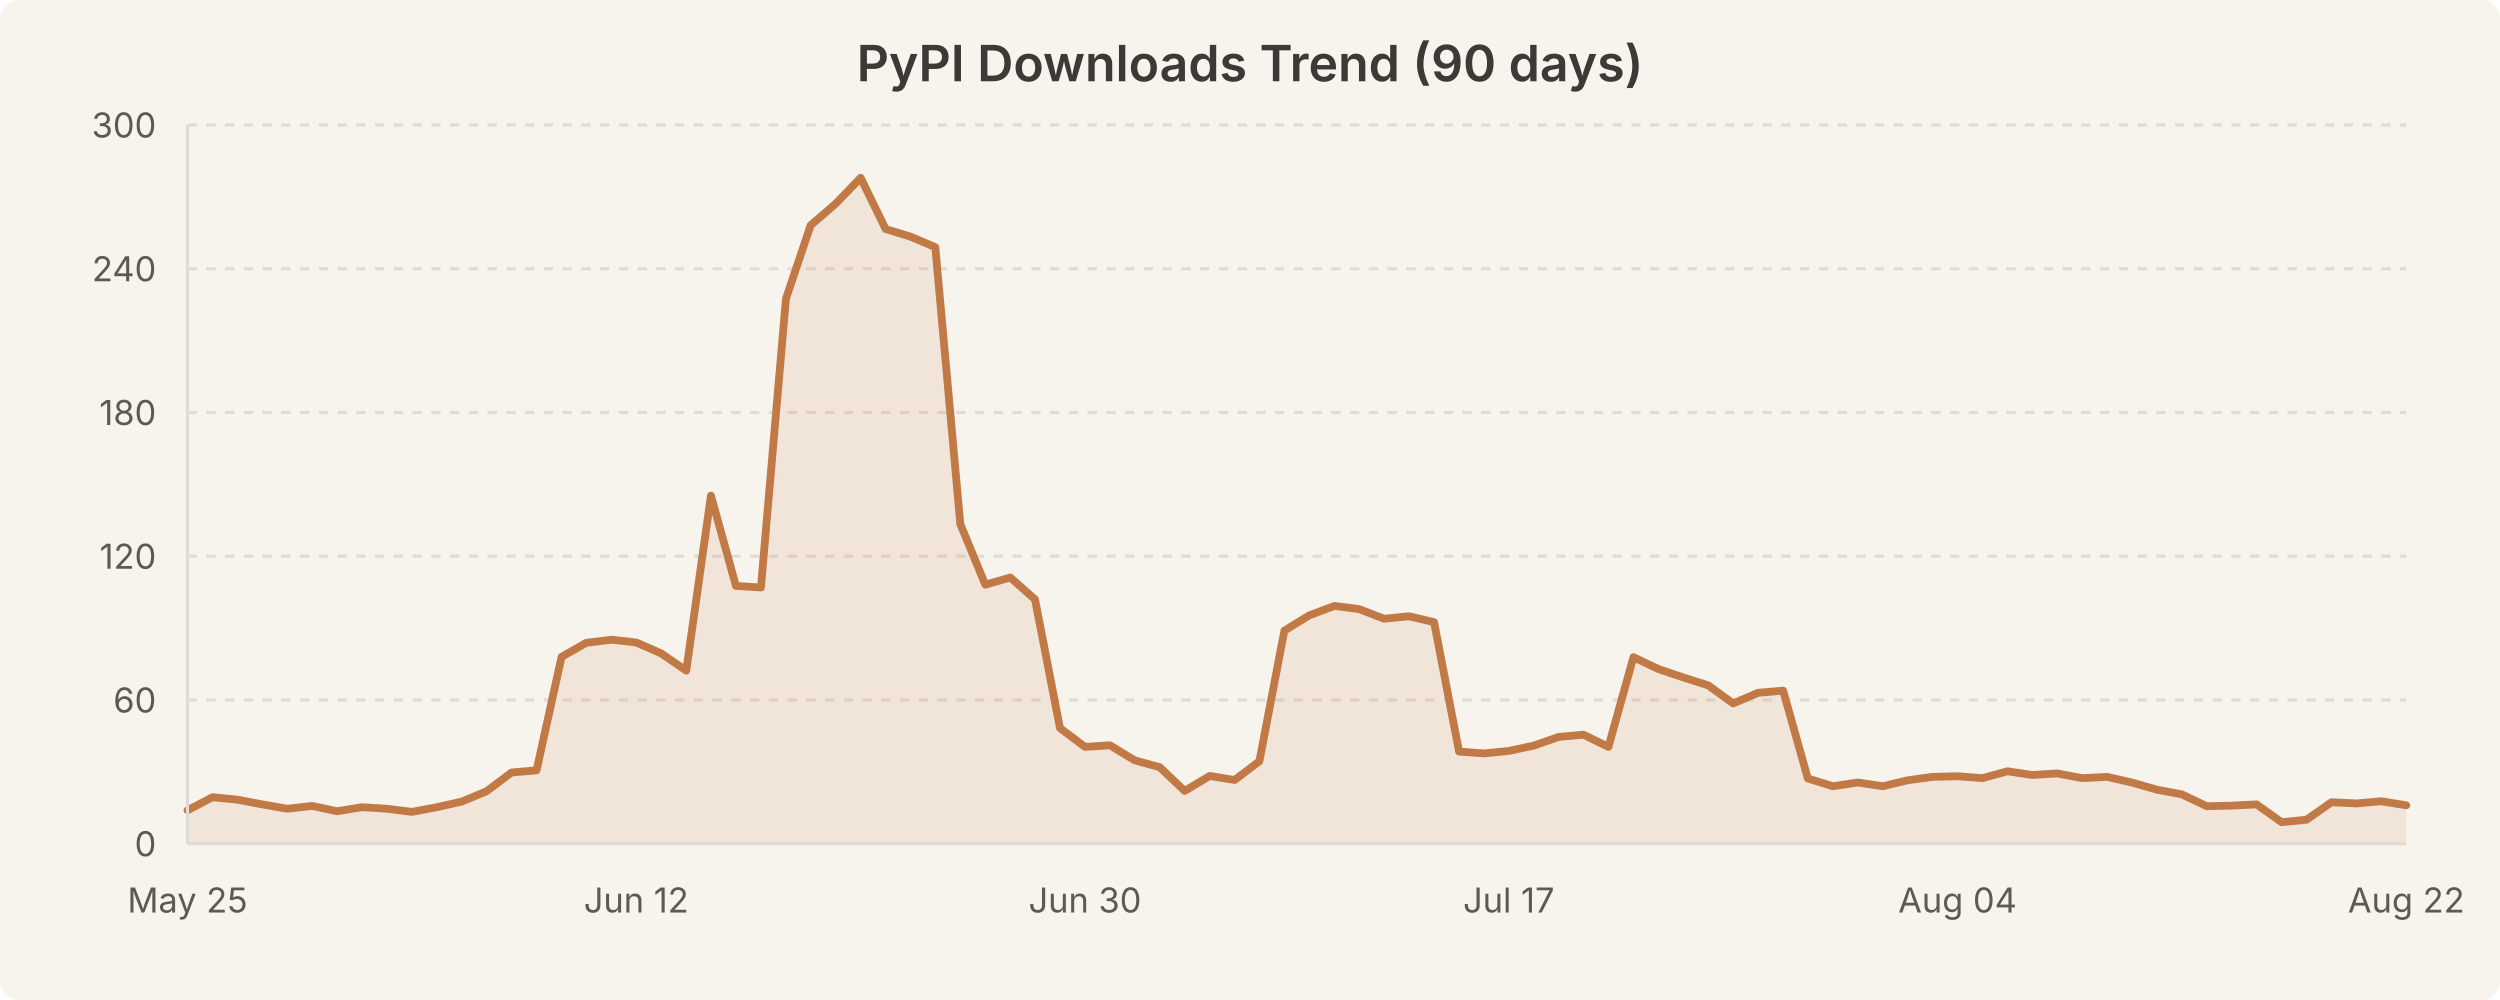
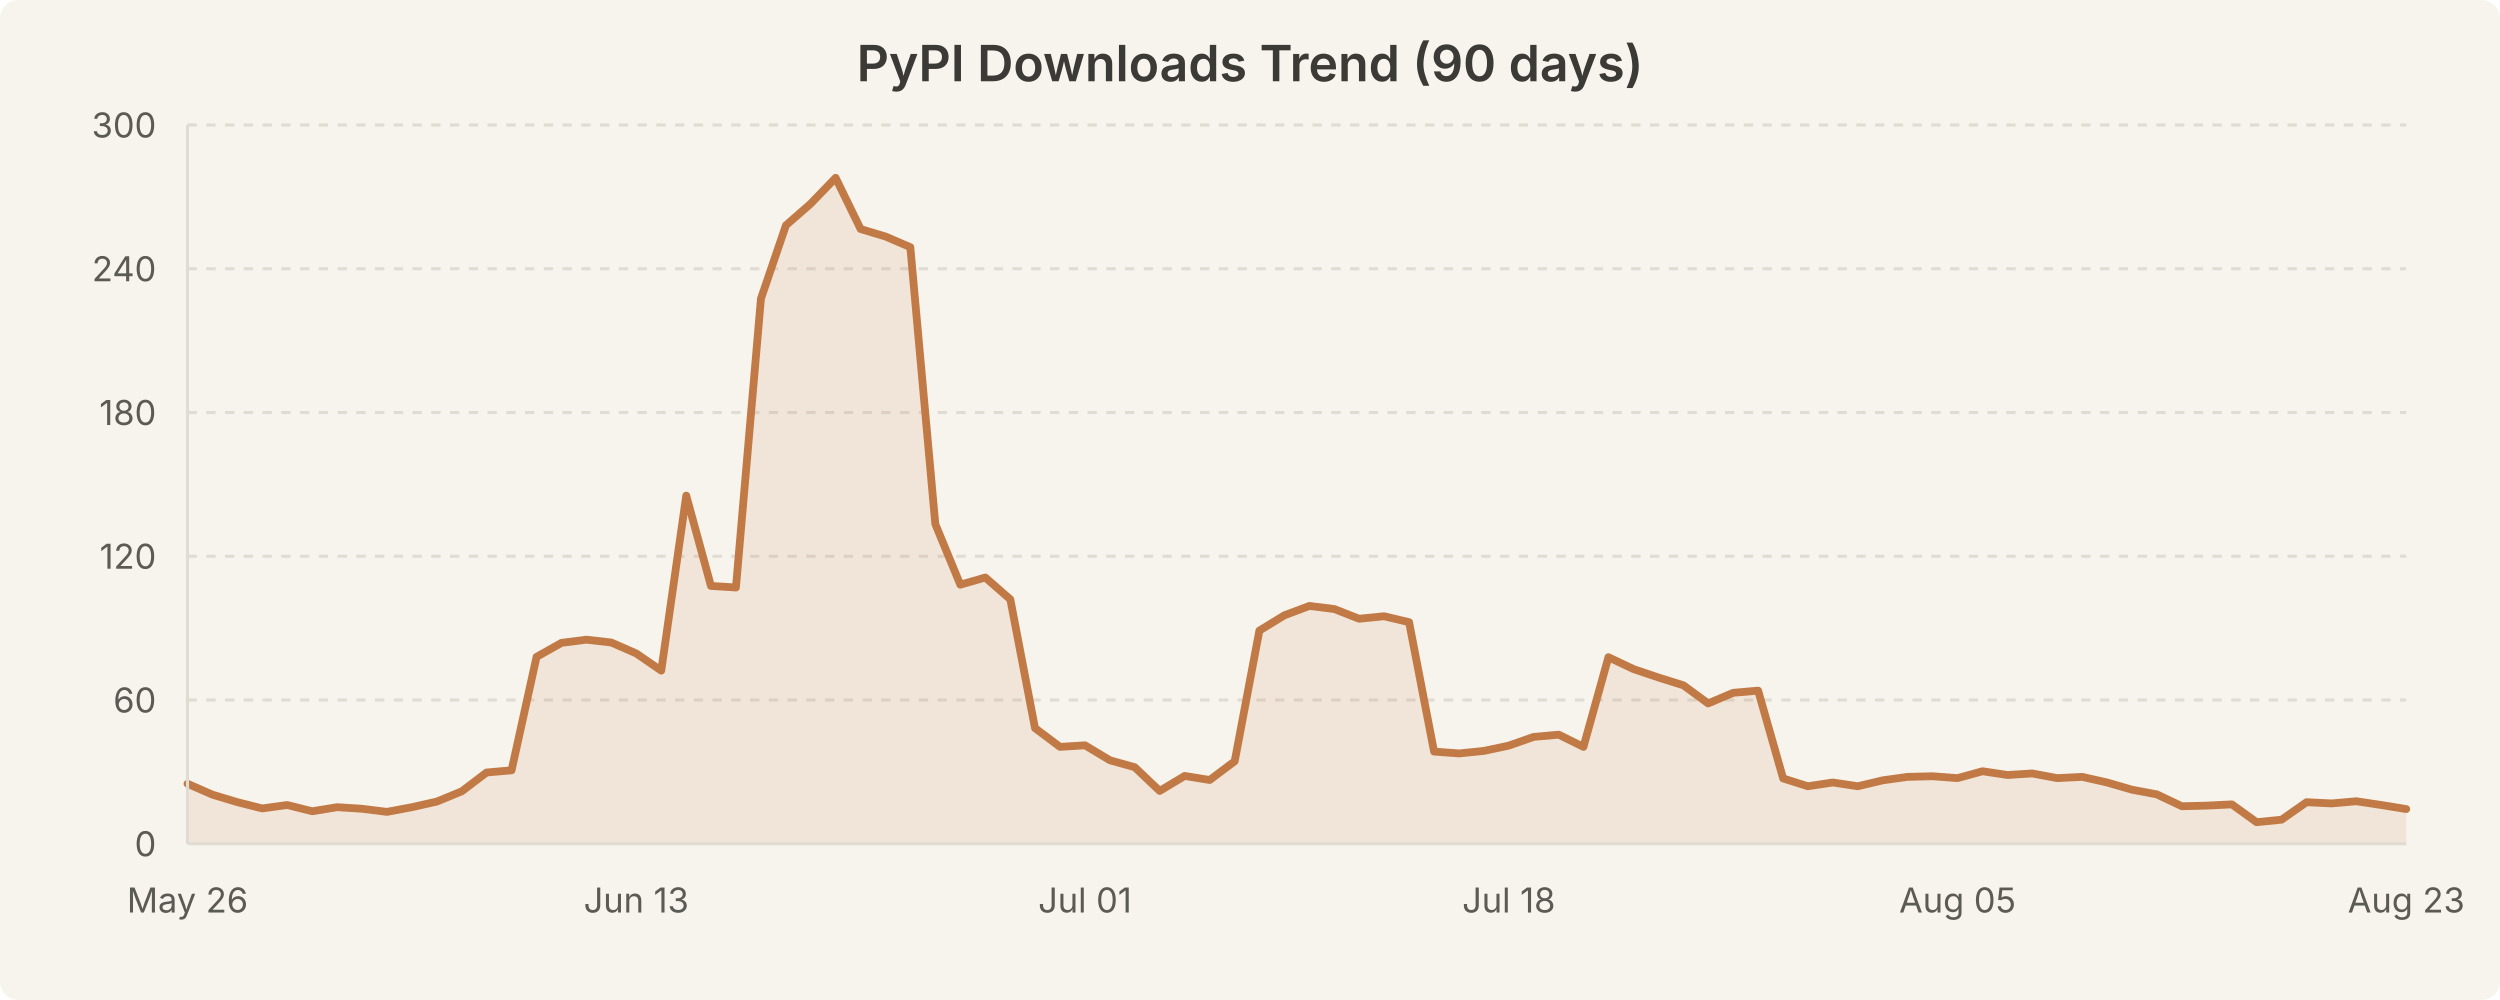
<svg xmlns="http://www.w3.org/2000/svg" width="800" height="320" viewBox="0 0 800 320" style="background-color:#f7f4ed">
  <rect width="800" height="320" fill="#f7f4ed" rx="6" />
  <text x="400.0" y="26" text-anchor="middle" font-family="system-ui, -apple-system, Segoe UI, sans-serif" font-size="16" font-weight="600" fill="#3b3a36">PyPI Downloads Trend (90 days)</text>
  <line x1="60" y1="224.0" x2="770" y2="224.0" stroke="#e0dcd3" stroke-width="1" stroke-dasharray="3,3" />
  <line x1="60" y1="178.0" x2="770" y2="178.0" stroke="#e0dcd3" stroke-width="1" stroke-dasharray="3,3" />
  <line x1="60" y1="132.0" x2="770" y2="132.0" stroke="#e0dcd3" stroke-width="1" stroke-dasharray="3,3" />
  <line x1="60" y1="86.0" x2="770" y2="86.0" stroke="#e0dcd3" stroke-width="1" stroke-dasharray="3,3" />
  <line x1="60" y1="40.0" x2="770" y2="40.0" stroke="#e0dcd3" stroke-width="1" stroke-dasharray="3,3" />
-   <path d="M 60.0 259.3 L 68.0 255.1 L 76.0 255.9 L 83.9 257.4 L 91.9 258.8 L 99.9 257.9 L 107.9 259.6 L 115.8 258.3 L 123.8 258.8 L 131.8 259.8 L 139.8 258.3 L 147.8 256.5 L 155.7 253.2 L 163.7 247.2 L 171.7 246.5 L 179.7 210.2 L 187.6 205.7 L 195.6 204.7 L 203.6 205.6 L 211.6 209.1 L 219.6 214.6 L 227.5 158.6 L 235.5 187.5 L 243.5 188.0 L 251.5 95.6 L 259.4 72.1 L 267.4 65.2 L 275.4 56.9 L 283.4 73.3 L 291.3 75.7 L 299.3 79.1 L 307.3 167.7 L 315.3 187.1 L 323.3 184.8 L 331.2 191.8 L 339.2 233.0 L 347.2 239.0 L 355.2 238.5 L 363.1 243.3 L 371.1 245.5 L 379.1 253.1 L 387.1 248.3 L 395.1 249.6 L 403.0 243.6 L 411.0 201.8 L 419.0 196.9 L 427.0 193.9 L 434.9 194.9 L 442.9 198.0 L 450.9 197.2 L 458.9 199.1 L 466.9 240.5 L 474.8 241.1 L 482.8 240.3 L 490.8 238.6 L 498.8 235.8 L 506.7 235.1 L 514.7 239.0 L 522.7 210.3 L 530.7 214.1 L 538.7 216.8 L 546.6 219.3 L 554.6 225.1 L 562.6 221.7 L 570.6 221.0 L 578.5 249.1 L 586.5 251.6 L 594.5 250.4 L 602.5 251.6 L 610.4 249.7 L 618.4 248.6 L 626.4 248.4 L 634.4 249.0 L 642.4 246.8 L 650.3 248.0 L 658.3 247.5 L 666.3 249.0 L 674.3 248.6 L 682.2 250.4 L 690.2 252.7 L 698.2 254.2 L 706.2 258.0 L 714.2 257.8 L 722.1 257.4 L 730.1 263.1 L 738.1 262.3 L 746.1 256.7 L 754.0 257.1 L 762.0 256.4 L 770.0 257.7 L 770.0 270.0 L 60.0 270.0 Z" fill="rgba(193, 122, 69, 0.12)" stroke="none" />
-   <path d="M 60.0 259.3 L 68.0 255.1 L 76.0 255.9 L 83.9 257.4 L 91.9 258.8 L 99.9 257.9 L 107.9 259.6 L 115.8 258.3 L 123.8 258.8 L 131.8 259.8 L 139.8 258.3 L 147.8 256.5 L 155.7 253.2 L 163.7 247.2 L 171.7 246.5 L 179.7 210.2 L 187.6 205.7 L 195.6 204.7 L 203.6 205.6 L 211.6 209.1 L 219.6 214.6 L 227.5 158.6 L 235.5 187.5 L 243.5 188.0 L 251.5 95.6 L 259.4 72.1 L 267.4 65.2 L 275.4 56.9 L 283.4 73.3 L 291.3 75.7 L 299.3 79.1 L 307.3 167.7 L 315.3 187.1 L 323.3 184.8 L 331.2 191.8 L 339.2 233.0 L 347.2 239.0 L 355.2 238.5 L 363.1 243.3 L 371.1 245.5 L 379.1 253.1 L 387.1 248.3 L 395.1 249.6 L 403.0 243.6 L 411.0 201.8 L 419.0 196.9 L 427.0 193.9 L 434.9 194.9 L 442.9 198.0 L 450.9 197.2 L 458.9 199.1 L 466.9 240.5 L 474.8 241.1 L 482.8 240.3 L 490.8 238.6 L 498.8 235.8 L 506.7 235.1 L 514.7 239.0 L 522.7 210.3 L 530.7 214.1 L 538.7 216.8 L 546.6 219.3 L 554.6 225.1 L 562.6 221.7 L 570.6 221.0 L 578.5 249.1 L 586.5 251.6 L 594.5 250.4 L 602.5 251.6 L 610.4 249.7 L 618.4 248.6 L 626.4 248.4 L 634.4 249.0 L 642.4 246.8 L 650.3 248.0 L 658.3 247.5 L 666.3 249.0 L 674.3 248.6 L 682.2 250.4 L 690.2 252.7 L 698.2 254.2 L 706.2 258.0 L 714.2 257.8 L 722.1 257.4 L 730.1 263.1 L 738.1 262.3 L 746.1 256.7 L 754.0 257.1 L 762.0 256.4 L 770.0 257.7" fill="none" stroke="#c17a45" stroke-width="2.5" stroke-linecap="round" stroke-linejoin="round" />
+   <path d="M 60.0 250.8 L 68.0 254.3 L 76.0 256.7 L 83.9 258.7 L 91.9 257.6 L 99.9 259.6 L 107.9 258.3 L 115.8 258.8 L 123.8 259.8 L 131.8 258.3 L 139.8 256.5 L 147.8 253.2 L 155.7 247.2 L 163.7 246.5 L 171.7 210.2 L 179.7 205.7 L 187.6 204.7 L 195.6 205.6 L 203.6 209.1 L 211.6 214.6 L 219.6 158.6 L 227.5 187.5 L 235.5 188.0 L 243.5 95.6 L 251.5 72.1 L 259.4 65.2 L 267.4 56.9 L 275.4 73.3 L 283.4 75.7 L 291.3 79.1 L 299.3 167.7 L 307.3 187.1 L 315.3 184.8 L 323.3 191.8 L 331.2 233.0 L 339.2 239.0 L 347.2 238.5 L 355.2 243.3 L 363.1 245.5 L 371.1 253.1 L 379.1 248.3 L 387.1 249.6 L 395.1 243.6 L 403.0 201.8 L 411.0 196.9 L 419.0 193.9 L 427.0 194.9 L 434.9 198.0 L 442.9 197.2 L 450.9 199.1 L 458.9 240.5 L 466.9 241.1 L 474.8 240.3 L 482.8 238.6 L 490.8 235.8 L 498.8 235.1 L 506.7 239.0 L 514.7 210.3 L 522.7 214.1 L 530.7 216.8 L 538.7 219.3 L 546.6 225.1 L 554.6 221.7 L 562.6 221.0 L 570.6 249.1 L 578.5 251.6 L 586.5 250.4 L 594.5 251.6 L 602.5 249.7 L 610.4 248.6 L 618.4 248.4 L 626.4 249.0 L 634.4 246.8 L 642.4 248.0 L 650.3 247.5 L 658.3 249.0 L 666.3 248.6 L 674.3 250.4 L 682.2 252.7 L 690.2 254.2 L 698.2 258.0 L 706.2 257.8 L 714.2 257.4 L 722.1 263.1 L 730.1 262.3 L 738.1 256.7 L 746.1 257.1 L 754.0 256.4 L 762.0 257.6 L 770.0 258.9 L 770.0 270.0 L 60.0 270.0 Z" fill="rgba(193, 122, 69, 0.12)" stroke="none" />
+   <path d="M 60.0 250.8 L 68.0 254.3 L 76.0 256.7 L 83.9 258.7 L 91.9 257.6 L 99.9 259.6 L 107.9 258.3 L 115.8 258.8 L 123.8 259.8 L 131.8 258.3 L 139.8 256.5 L 147.8 253.2 L 155.7 247.2 L 163.7 246.5 L 171.7 210.2 L 179.7 205.7 L 187.6 204.7 L 195.6 205.6 L 203.6 209.1 L 211.6 214.6 L 219.6 158.6 L 227.5 187.5 L 235.5 188.0 L 243.5 95.6 L 251.5 72.1 L 259.4 65.2 L 267.4 56.9 L 275.4 73.3 L 283.4 75.7 L 291.3 79.1 L 299.3 167.7 L 307.3 187.1 L 315.3 184.8 L 323.3 191.8 L 331.2 233.0 L 339.2 239.0 L 347.2 238.5 L 355.2 243.3 L 363.1 245.5 L 371.1 253.1 L 379.1 248.3 L 387.1 249.6 L 395.1 243.6 L 403.0 201.8 L 411.0 196.9 L 419.0 193.9 L 427.0 194.9 L 434.9 198.0 L 442.9 197.2 L 450.9 199.1 L 458.9 240.5 L 466.9 241.1 L 474.8 240.3 L 482.8 238.6 L 490.8 235.8 L 498.8 235.1 L 506.7 239.0 L 514.7 210.3 L 522.7 214.1 L 530.7 216.8 L 538.7 219.3 L 546.6 225.1 L 554.6 221.7 L 562.6 221.0 L 570.6 249.1 L 578.5 251.6 L 586.5 250.4 L 594.5 251.6 L 602.5 249.7 L 610.4 248.6 L 618.4 248.4 L 626.4 249.0 L 634.4 246.8 L 642.4 248.0 L 650.3 247.5 L 658.3 249.0 L 666.3 248.6 L 674.3 250.4 L 682.2 252.7 L 690.2 254.2 L 698.2 258.0 L 706.2 257.8 L 714.2 257.4 L 722.1 263.1 L 730.1 262.3 L 738.1 256.7 L 746.1 257.1 L 754.0 256.4 L 762.0 257.6 L 770.0 258.9" fill="none" stroke="#c17a45" stroke-width="2.5" stroke-linecap="round" stroke-linejoin="round" />
  <text x="50" y="274.0" text-anchor="end" font-family="system-ui, -apple-system, Segoe UI, sans-serif" font-size="11" fill="#5c5a55">0</text>
  <text x="50" y="228.0" text-anchor="end" font-family="system-ui, -apple-system, Segoe UI, sans-serif" font-size="11" fill="#5c5a55">60</text>
  <text x="50" y="182.0" text-anchor="end" font-family="system-ui, -apple-system, Segoe UI, sans-serif" font-size="11" fill="#5c5a55">120</text>
  <text x="50" y="136.0" text-anchor="end" font-family="system-ui, -apple-system, Segoe UI, sans-serif" font-size="11" fill="#5c5a55">180</text>
  <text x="50" y="90.0" text-anchor="end" font-family="system-ui, -apple-system, Segoe UI, sans-serif" font-size="11" fill="#5c5a55">240</text>
  <text x="50" y="44.0" text-anchor="end" font-family="system-ui, -apple-system, Segoe UI, sans-serif" font-size="11" fill="#5c5a55">300</text>
-   <text x="60.0" y="292" text-anchor="middle" font-family="system-ui, -apple-system, Segoe UI, sans-serif" font-size="11" fill="#5c5a55">May 25</text>
-   <text x="203.596" y="292" text-anchor="middle" font-family="system-ui, -apple-system, Segoe UI, sans-serif" font-size="11" fill="#5c5a55">Jun 12</text>
-   <text x="347.191" y="292" text-anchor="middle" font-family="system-ui, -apple-system, Segoe UI, sans-serif" font-size="11" fill="#5c5a55">Jun 30</text>
-   <text x="482.809" y="292" text-anchor="middle" font-family="system-ui, -apple-system, Segoe UI, sans-serif" font-size="11" fill="#5c5a55">Jul 17</text>
-   <text x="626.404" y="292" text-anchor="middle" font-family="system-ui, -apple-system, Segoe UI, sans-serif" font-size="11" fill="#5c5a55">Aug 04</text>
-   <text x="770.0" y="292" text-anchor="middle" font-family="system-ui, -apple-system, Segoe UI, sans-serif" font-size="11" fill="#5c5a55">Aug 22</text>
+   <text x="60.0" y="292" text-anchor="middle" font-family="system-ui, -apple-system, Segoe UI, sans-serif" font-size="11" fill="#5c5a55">May 26</text>
+   <text x="203.596" y="292" text-anchor="middle" font-family="system-ui, -apple-system, Segoe UI, sans-serif" font-size="11" fill="#5c5a55">Jun 13</text>
+   <text x="347.191" y="292" text-anchor="middle" font-family="system-ui, -apple-system, Segoe UI, sans-serif" font-size="11" fill="#5c5a55">Jul 01</text>
+   <text x="482.809" y="292" text-anchor="middle" font-family="system-ui, -apple-system, Segoe UI, sans-serif" font-size="11" fill="#5c5a55">Jul 18</text>
+   <text x="626.404" y="292" text-anchor="middle" font-family="system-ui, -apple-system, Segoe UI, sans-serif" font-size="11" fill="#5c5a55">Aug 05</text>
+   <text x="770.0" y="292" text-anchor="middle" font-family="system-ui, -apple-system, Segoe UI, sans-serif" font-size="11" fill="#5c5a55">Aug 23</text>
  <line x1="60" y1="40" x2="60" y2="270" stroke="#e0dcd3" stroke-width="1" />
  <line x1="60" y1="270" x2="770" y2="270" stroke="#e0dcd3" stroke-width="1" />
</svg>
